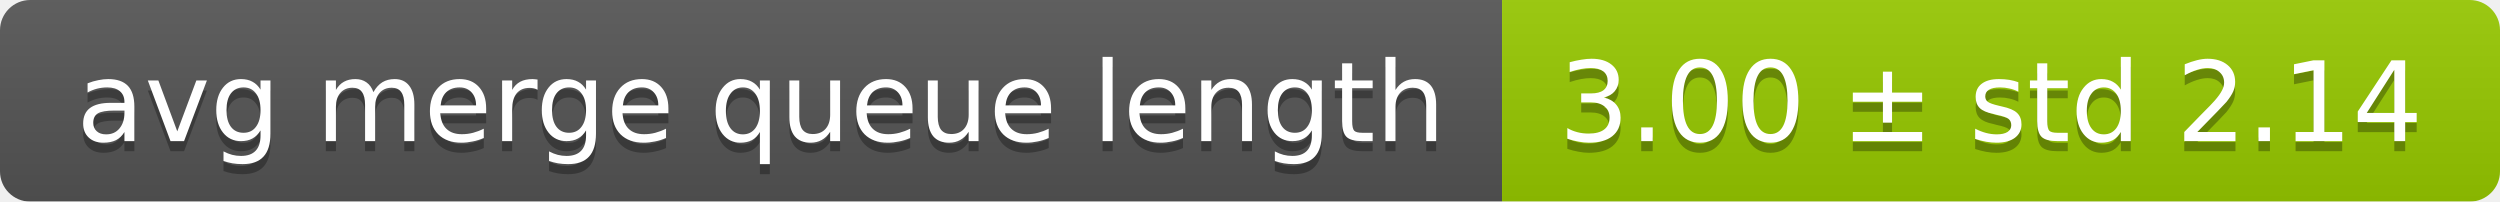
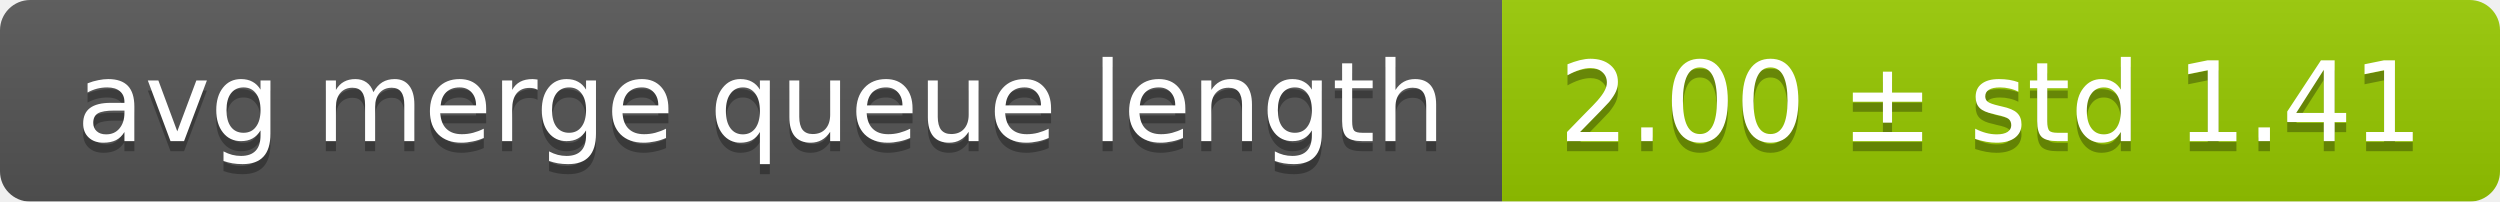
<svg xmlns="http://www.w3.org/2000/svg" width="248" height="20">
  <linearGradient id="smooth" x2="0" y2="100%">
    <stop offset="0" stop-color="#bbb" stop-opacity=".1" />
    <stop offset="1" stop-opacity=".1" />
  </linearGradient>
  <mask id="round">
    <rect width="248" height="20" rx="3" fill="#fff" />
  </mask>
  <g mask="url(#round)">
    <rect width="149" height="20" fill="#555" />
    <rect x="149" width="99" height="20" fill="#97ca00" />
    <rect width="248" height="20" fill="url(#smooth)" />
  </g>
  <g fill="#fff" text-anchor="middle" font-family="DejaVu Sans,Verdana,Geneva,sans-serif" font-size="11">
    <text x="75.5" y="15" fill="#010101" fill-opacity=".3">avg merge queue length</text>
    <text x="75.5" y="14">avg merge queue length</text>
-     <text x="197.5" y="15" fill="#010101" fill-opacity=".3">3.00 ± std 2.14</text>
-     <text x="197.5" y="14">3.00 ± std 2.14</text>
+     <text x="197.5" y="15" fill="#010101" fill-opacity=".3">2.00 ± std 1.41</text>
+     <text x="197.5" y="14">2.00 ± std 1.41</text>
  </g>
</svg>
